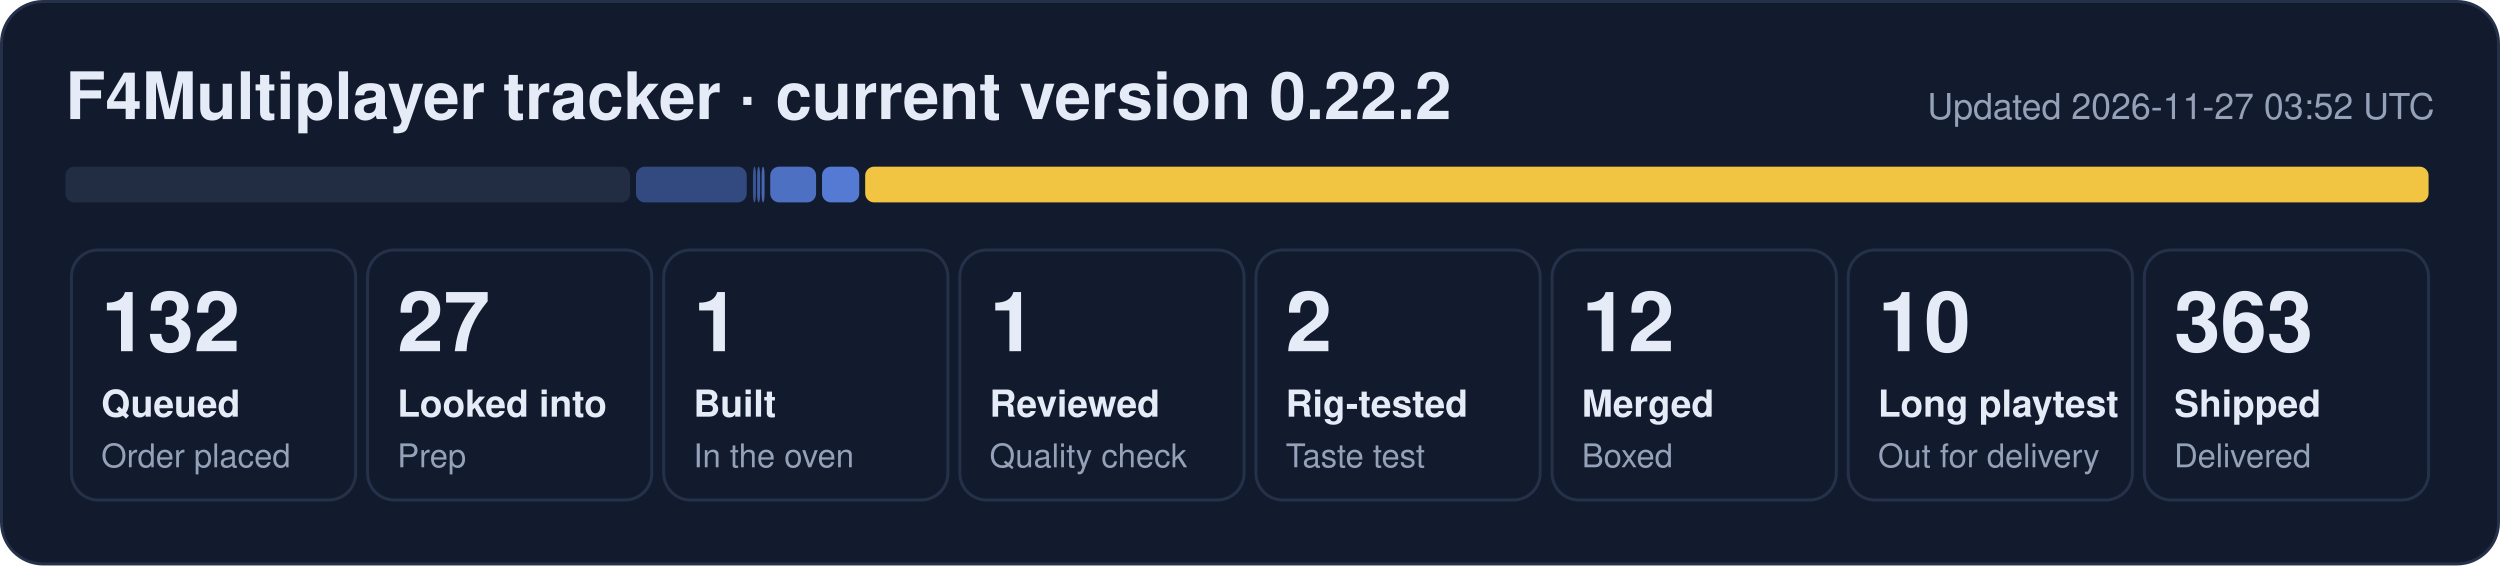
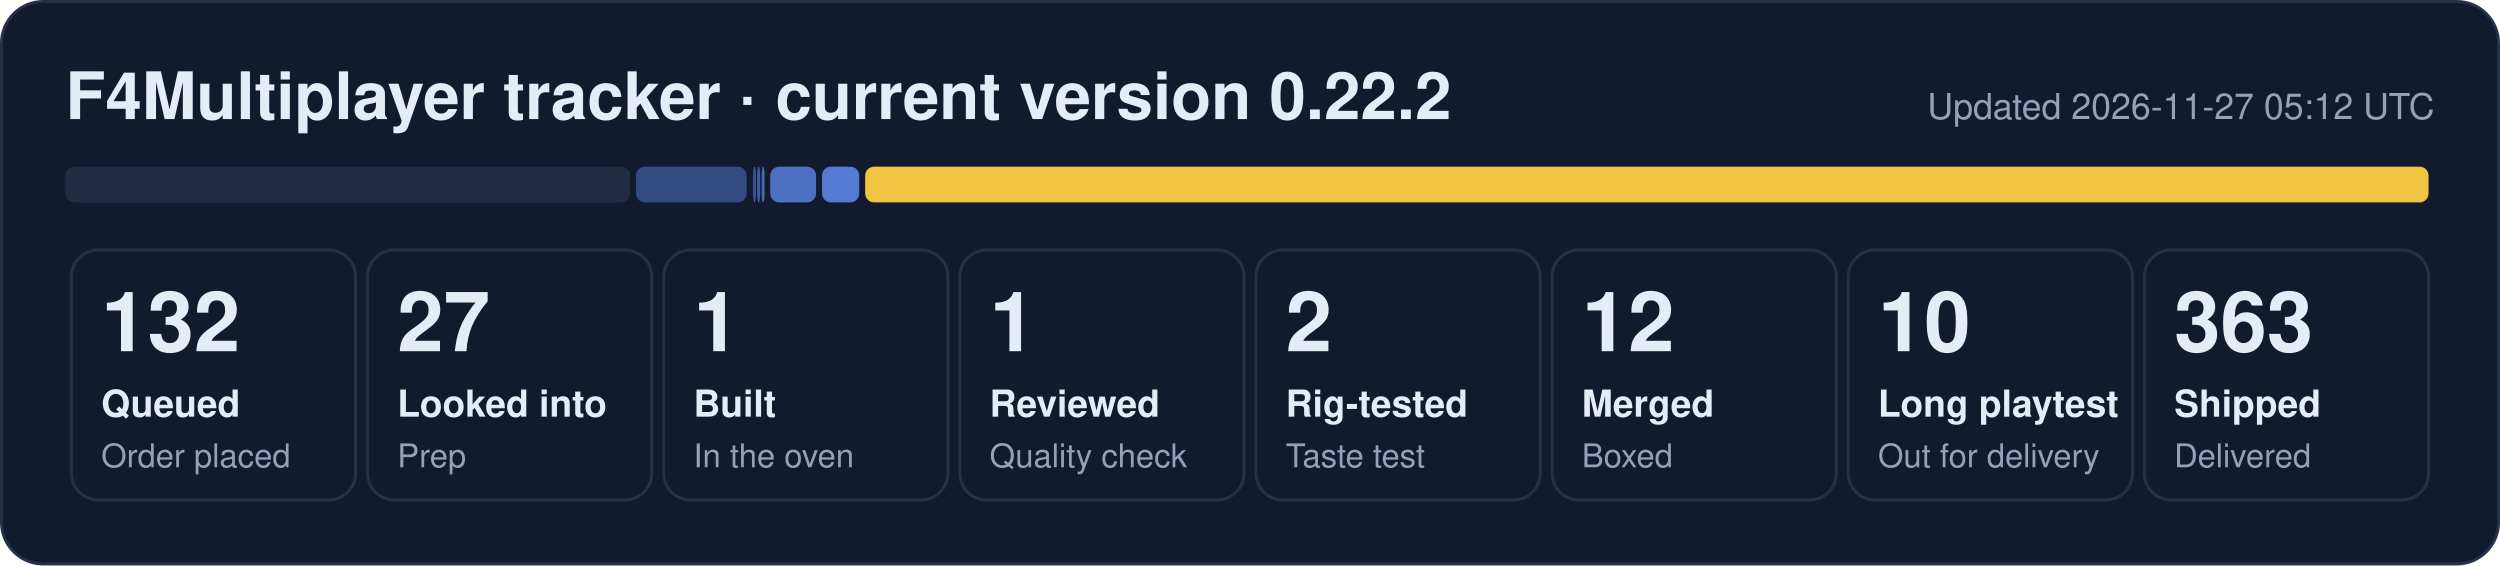
<svg xmlns="http://www.w3.org/2000/svg" width="840" height="190" viewBox="0 0 840 190" role="img" aria-label="F4Multiplayer tracker: 132 queued, 27 looked into, 1 built, 1 reviewed, 2 rig-tested, 12 merged, 10 long playtest, 363 shipped">
  <rect x="0.5" y="0.5" width="839" height="189" rx="14" fill="#121b2e" stroke="#243149" />
  <text x="22" y="40" font-family="Segoe UI, Helvetica, Arial, sans-serif" font-size="22" font-weight="700" fill="#e6ecf7">F4Multiplayer tracker · current version 0.22.2</text>
-   <text x="818" y="40" font-family="Segoe UI, Helvetica, Arial, sans-serif" font-size="12" fill="#95a1b8" text-anchor="end">Updated 2026-11-27 03:52 UTC</text>
+   <text x="818" y="40" font-family="Segoe UI, Helvetica, Arial, sans-serif" font-size="12" fill="#95a1b8" text-anchor="end">Updated 2026-11-27 05:12 UTC</text>
  <rect x="22.0" y="56" width="189.7" height="12" rx="3" fill="#222d44" fill-opacity="1.00" />
  <rect x="213.7" y="56" width="37.2" height="12" rx="3" fill="#5d86e8" fill-opacity="0.44" />
  <rect x="253.0" y="56" width="1.0" height="12" rx="3" fill="#5d86e8" fill-opacity="0.53" />
  <rect x="254.4" y="56" width="1.0" height="12" rx="3" fill="#5d86e8" fill-opacity="0.62" />
  <rect x="255.9" y="56" width="1.0" height="12" rx="3" fill="#5d86e8" fill-opacity="0.71" />
  <rect x="258.8" y="56" width="15.4" height="12" rx="3" fill="#5d86e8" fill-opacity="0.80" />
  <rect x="276.2" y="56" width="12.5" height="12" rx="3" fill="#5d86e8" fill-opacity="0.89" />
  <rect x="290.7" y="56" width="525.3" height="12" rx="3" fill="#f5c842" fill-opacity="0.98" />
  <rect x="24.0" y="84" width="95.5" height="84" rx="9" fill="none" stroke="#243149" />
  <text x="34.0" y="118" font-family="Segoe UI, Helvetica, Arial, sans-serif" font-size="28" font-weight="800" fill="#e6ecf7">132</text>
  <text x="34.0" y="140" font-family="Segoe UI, Helvetica, Arial, sans-serif" font-size="12.5" font-weight="600" fill="#e6ecf7">Queued</text>
  <text x="34.0" y="157" font-family="Segoe UI, Helvetica, Arial, sans-serif" font-size="11" fill="#95a1b8">Order placed</text>
  <rect x="123.5" y="84" width="95.5" height="84" rx="9" fill="none" stroke="#243149" />
  <text x="133.5" y="118" font-family="Segoe UI, Helvetica, Arial, sans-serif" font-size="28" font-weight="800" fill="#e6ecf7">27</text>
  <text x="133.5" y="140" font-family="Segoe UI, Helvetica, Arial, sans-serif" font-size="12.5" font-weight="600" fill="#e6ecf7">Looked into</text>
  <text x="133.5" y="157" font-family="Segoe UI, Helvetica, Arial, sans-serif" font-size="11" fill="#95a1b8">Prep</text>
  <rect x="223.0" y="84" width="95.5" height="84" rx="9" fill="none" stroke="#243149" />
  <text x="233.0" y="118" font-family="Segoe UI, Helvetica, Arial, sans-serif" font-size="28" font-weight="800" fill="#e6ecf7">1</text>
  <text x="233.0" y="140" font-family="Segoe UI, Helvetica, Arial, sans-serif" font-size="12.5" font-weight="600" fill="#e6ecf7">Built</text>
  <text x="233.0" y="157" font-family="Segoe UI, Helvetica, Arial, sans-serif" font-size="11" fill="#95a1b8">In the oven</text>
  <rect x="322.5" y="84" width="95.5" height="84" rx="9" fill="none" stroke="#243149" />
  <text x="332.5" y="118" font-family="Segoe UI, Helvetica, Arial, sans-serif" font-size="28" font-weight="800" fill="#e6ecf7">1</text>
  <text x="332.5" y="140" font-family="Segoe UI, Helvetica, Arial, sans-serif" font-size="12.5" font-weight="600" fill="#e6ecf7">Reviewed</text>
  <text x="332.5" y="157" font-family="Segoe UI, Helvetica, Arial, sans-serif" font-size="11" fill="#95a1b8">Quality check</text>
  <rect x="422.0" y="84" width="95.5" height="84" rx="9" fill="none" stroke="#243149" />
  <text x="432.0" y="118" font-family="Segoe UI, Helvetica, Arial, sans-serif" font-size="28" font-weight="800" fill="#e6ecf7">2</text>
  <text x="432.0" y="140" font-family="Segoe UI, Helvetica, Arial, sans-serif" font-size="12.5" font-weight="600" fill="#e6ecf7">Rig-tested</text>
  <text x="432.0" y="157" font-family="Segoe UI, Helvetica, Arial, sans-serif" font-size="11" fill="#95a1b8">Taste test</text>
  <rect x="521.5" y="84" width="95.5" height="84" rx="9" fill="none" stroke="#243149" />
  <text x="531.5" y="118" font-family="Segoe UI, Helvetica, Arial, sans-serif" font-size="28" font-weight="800" fill="#e6ecf7">12</text>
  <text x="531.5" y="140" font-family="Segoe UI, Helvetica, Arial, sans-serif" font-size="12.5" font-weight="600" fill="#e6ecf7">Merged</text>
  <text x="531.5" y="157" font-family="Segoe UI, Helvetica, Arial, sans-serif" font-size="11" fill="#95a1b8">Boxed</text>
  <rect x="621.0" y="84" width="95.5" height="84" rx="9" fill="none" stroke="#243149" />
  <text x="631.0" y="118" font-family="Segoe UI, Helvetica, Arial, sans-serif" font-size="28" font-weight="800" fill="#e6ecf7">10</text>
  <text x="631.0" y="140" font-family="Segoe UI, Helvetica, Arial, sans-serif" font-size="12.5" font-weight="600" fill="#e6ecf7">Long playtest</text>
  <text x="631.0" y="157" font-family="Segoe UI, Helvetica, Arial, sans-serif" font-size="11" fill="#95a1b8">Out for delivery</text>
  <rect x="720.5" y="84" width="95.5" height="84" rx="9" fill="none" stroke="#243149" />
  <text x="730.5" y="118" font-family="Segoe UI, Helvetica, Arial, sans-serif" font-size="28" font-weight="800" fill="#e6ecf7">363</text>
  <text x="730.5" y="140" font-family="Segoe UI, Helvetica, Arial, sans-serif" font-size="12.5" font-weight="600" fill="#e6ecf7">Shipped</text>
  <text x="730.5" y="157" font-family="Segoe UI, Helvetica, Arial, sans-serif" font-size="11" fill="#95a1b8">Delivered</text>
</svg>
